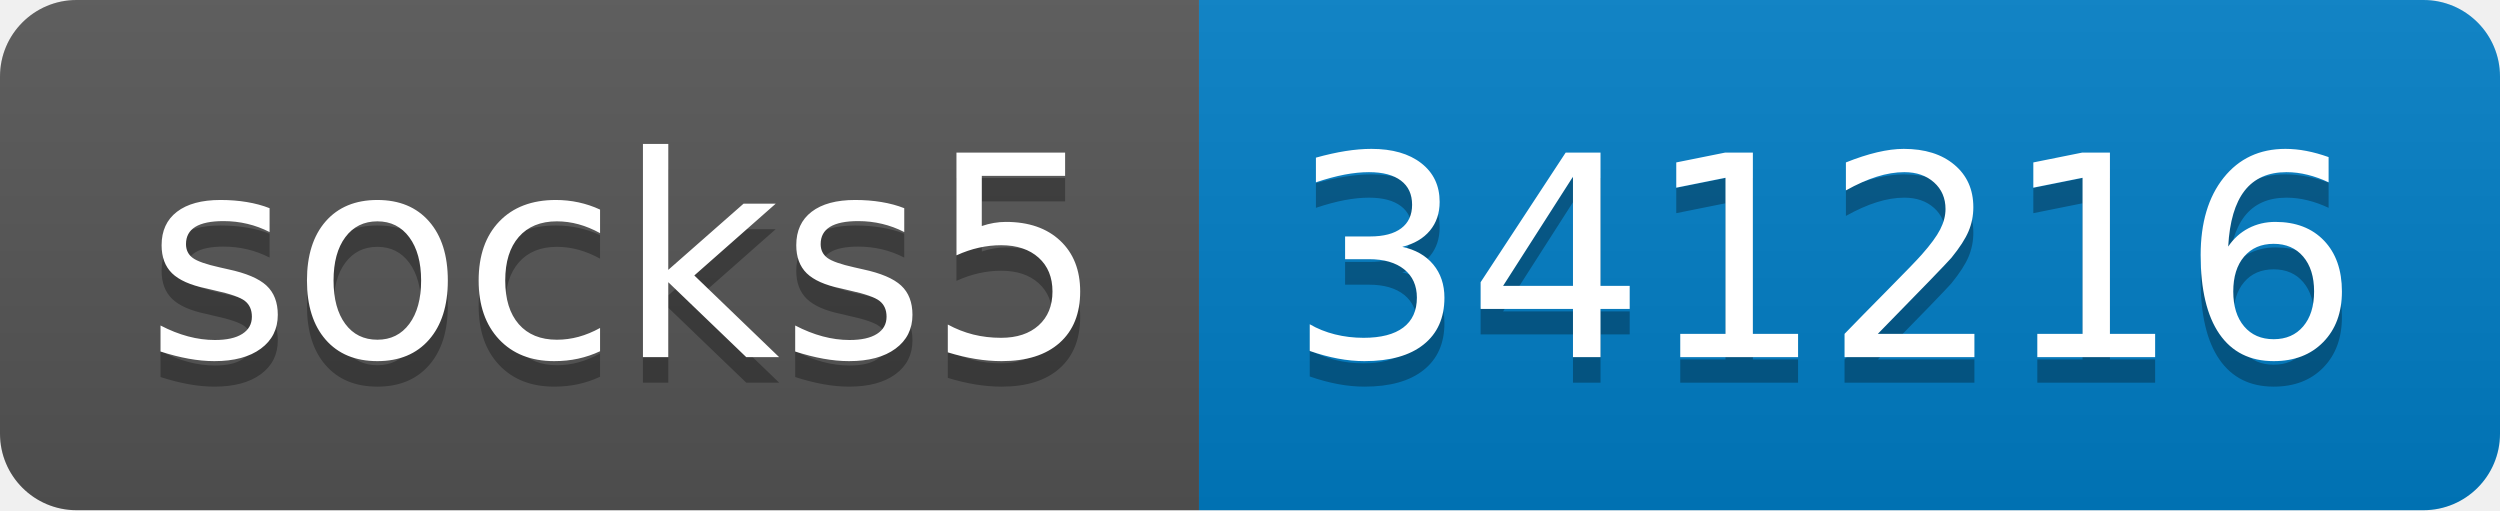
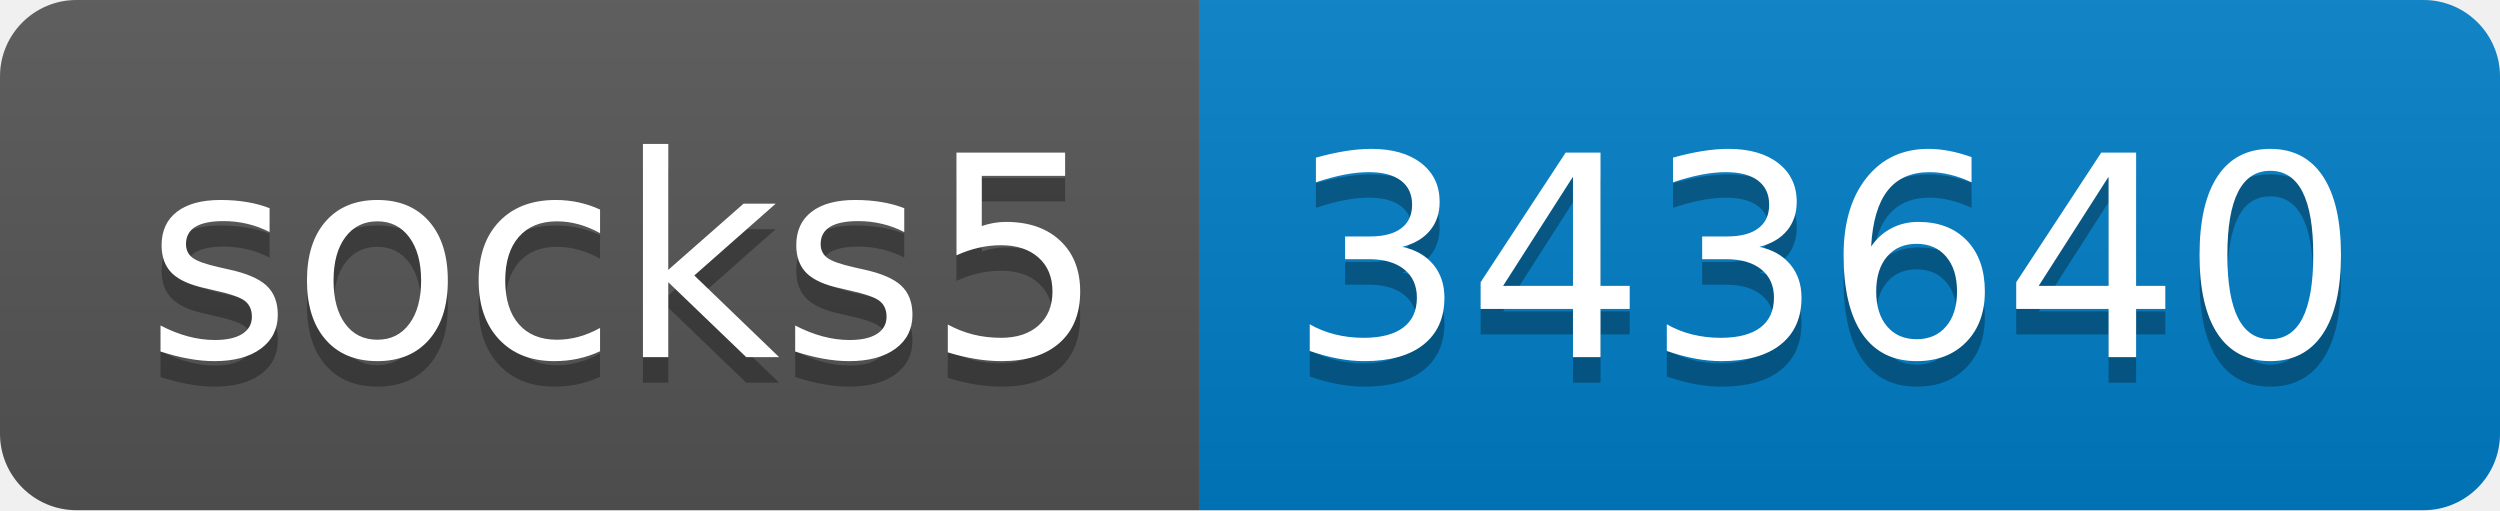
- <svg xmlns="http://www.w3.org/2000/svg" width="98" height="20" role="img" aria-label="socks5: 341216">
+ <svg xmlns="http://www.w3.org/2000/svg" width="98" height="20" role="img" aria-label="socks5: 343640">
  <linearGradient id="s" x2="0" y2="100%">
    <stop offset="0" stop-color="#bbb" stop-opacity=".1" />
    <stop offset="1" stop-opacity=".1" />
  </linearGradient>
  <clipPath id="r">
    <rect width="98" height="20" rx="3" fill="#fff" />
  </clipPath>
  <g clip-path="url(#r)">
    <rect width="47" height="20" fill="#555" />
    <rect x="47" width="51" height="20" fill="#007ec6" />
    <rect width="98" height="20" fill="url(#s)" />
  </g>
  <g fill="#fff" text-anchor="middle" font-family="Verdana,Geneva,DejaVu Sans,sans-serif" text-rendering="geometricPrecision" font-size="110">
    <text aria-hidden="true" x="245" y="150" fill="#010101" fill-opacity=".3" transform="scale(.1)" textLength="370">socks5</text>
    <text x="245" y="140" transform="scale(.1)" fill="#fff" textLength="370">socks5</text>
-     <text aria-hidden="true" x="715" y="150" fill="#010101" fill-opacity=".3" transform="scale(.1)" textLength="410">341216</text>
-     <text x="715" y="140" transform="scale(.1)" fill="#fff" textLength="410">341216</text>
+     <text aria-hidden="true" x="715" y="150" fill="#010101" fill-opacity=".3" transform="scale(.1)" textLength="410">343640</text>
+     <text x="715" y="140" transform="scale(.1)" fill="#fff" textLength="410">343640</text>
  </g>
</svg>
